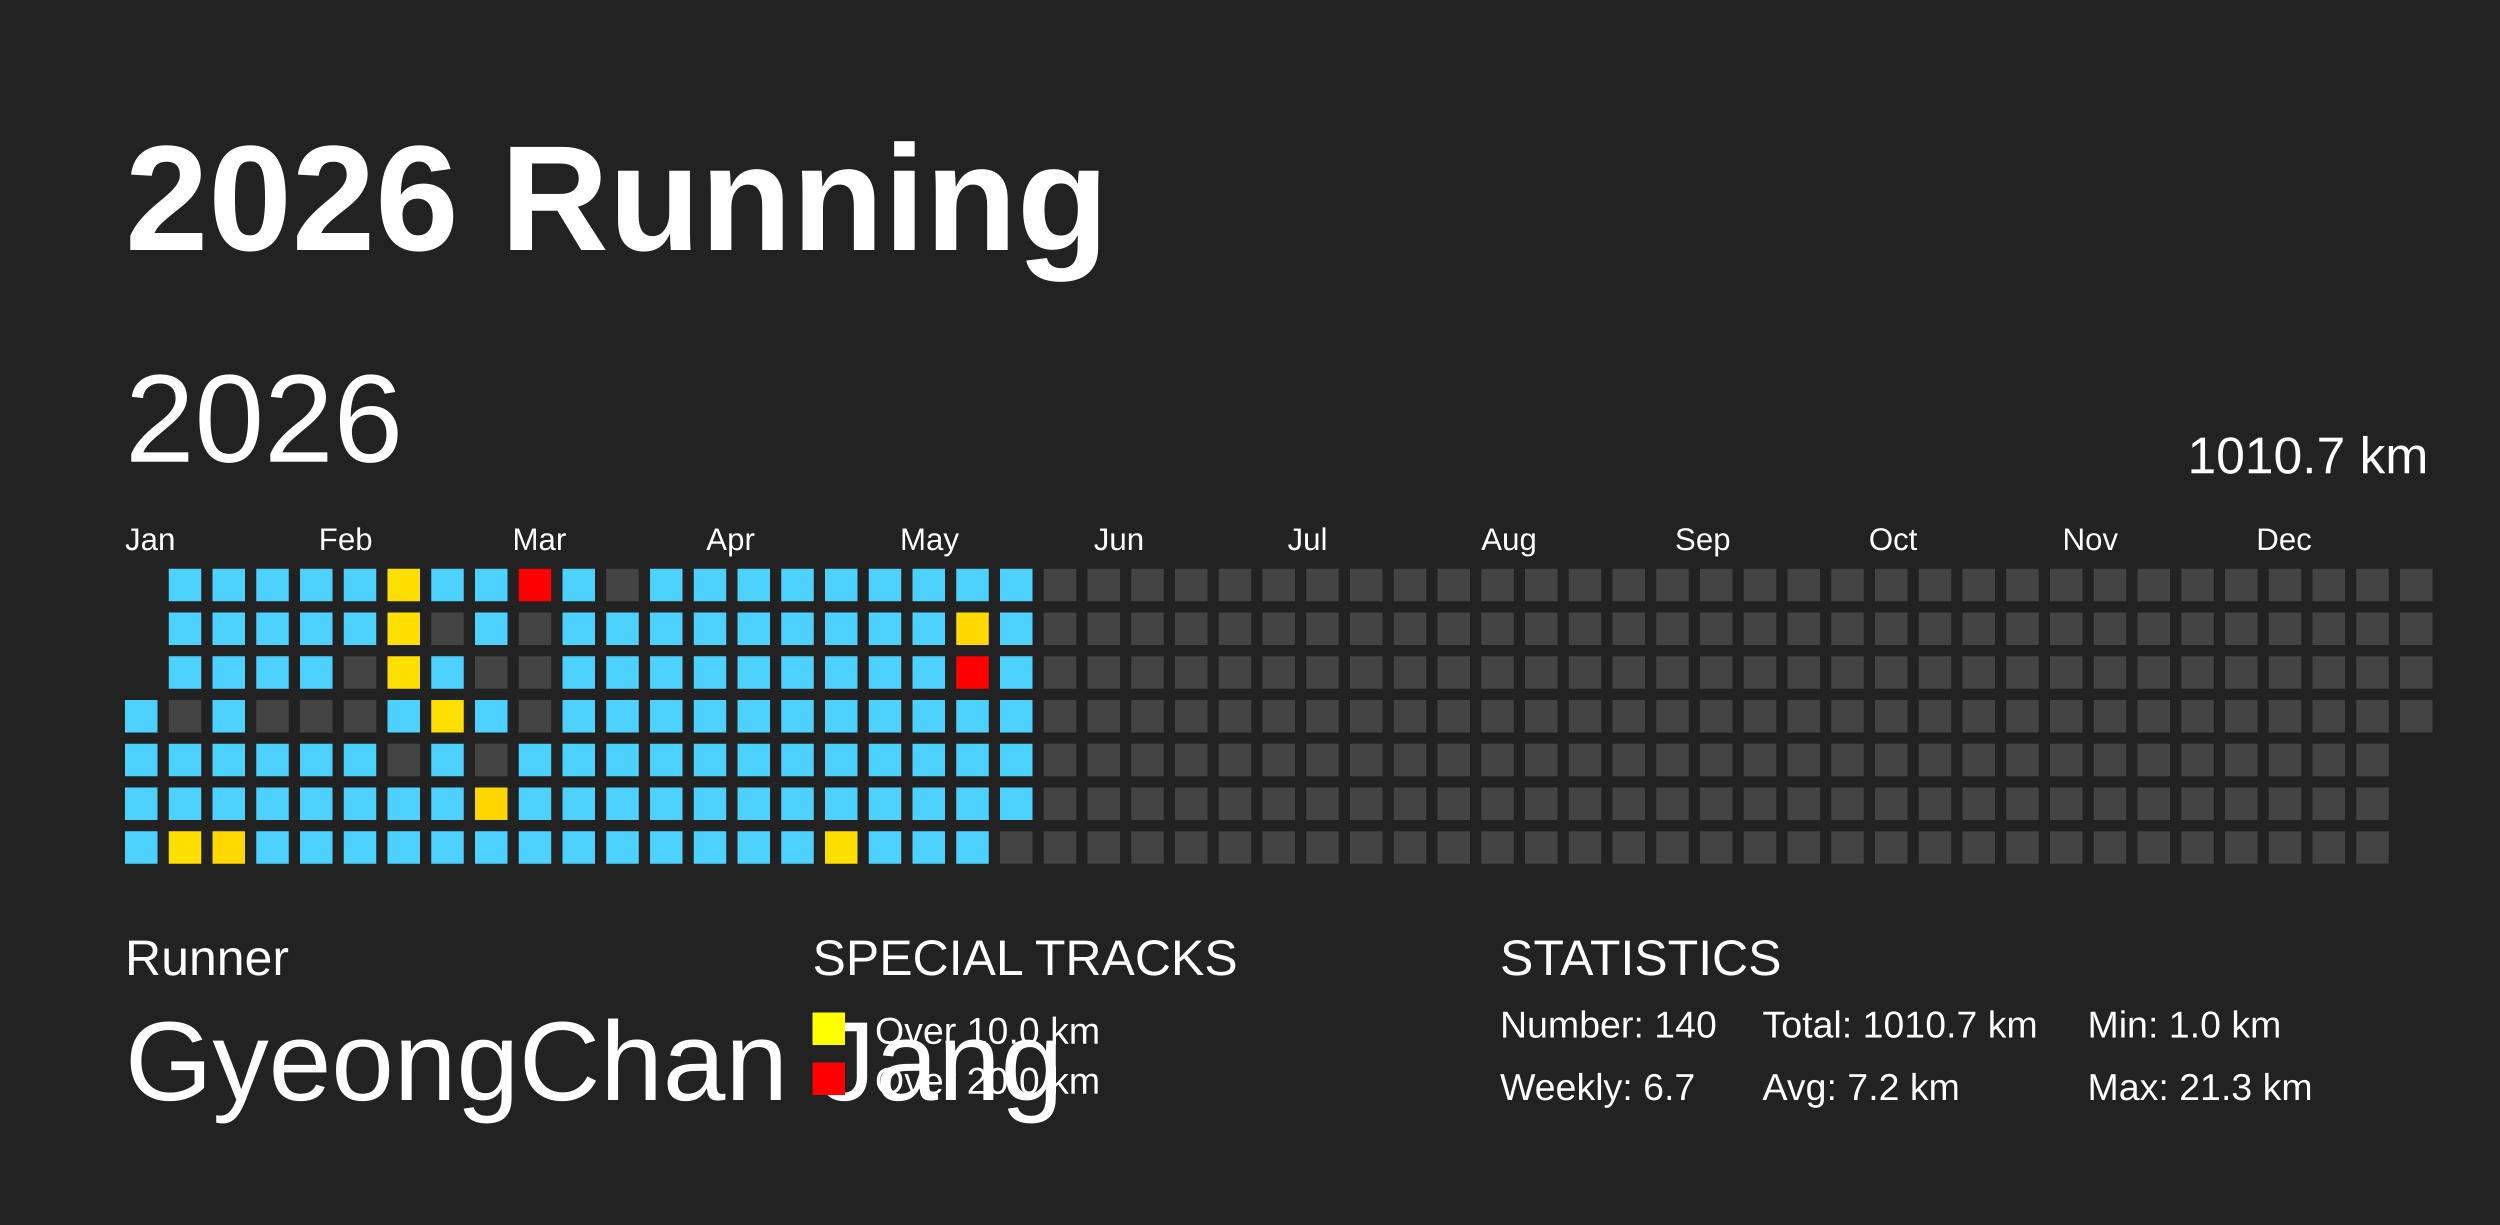
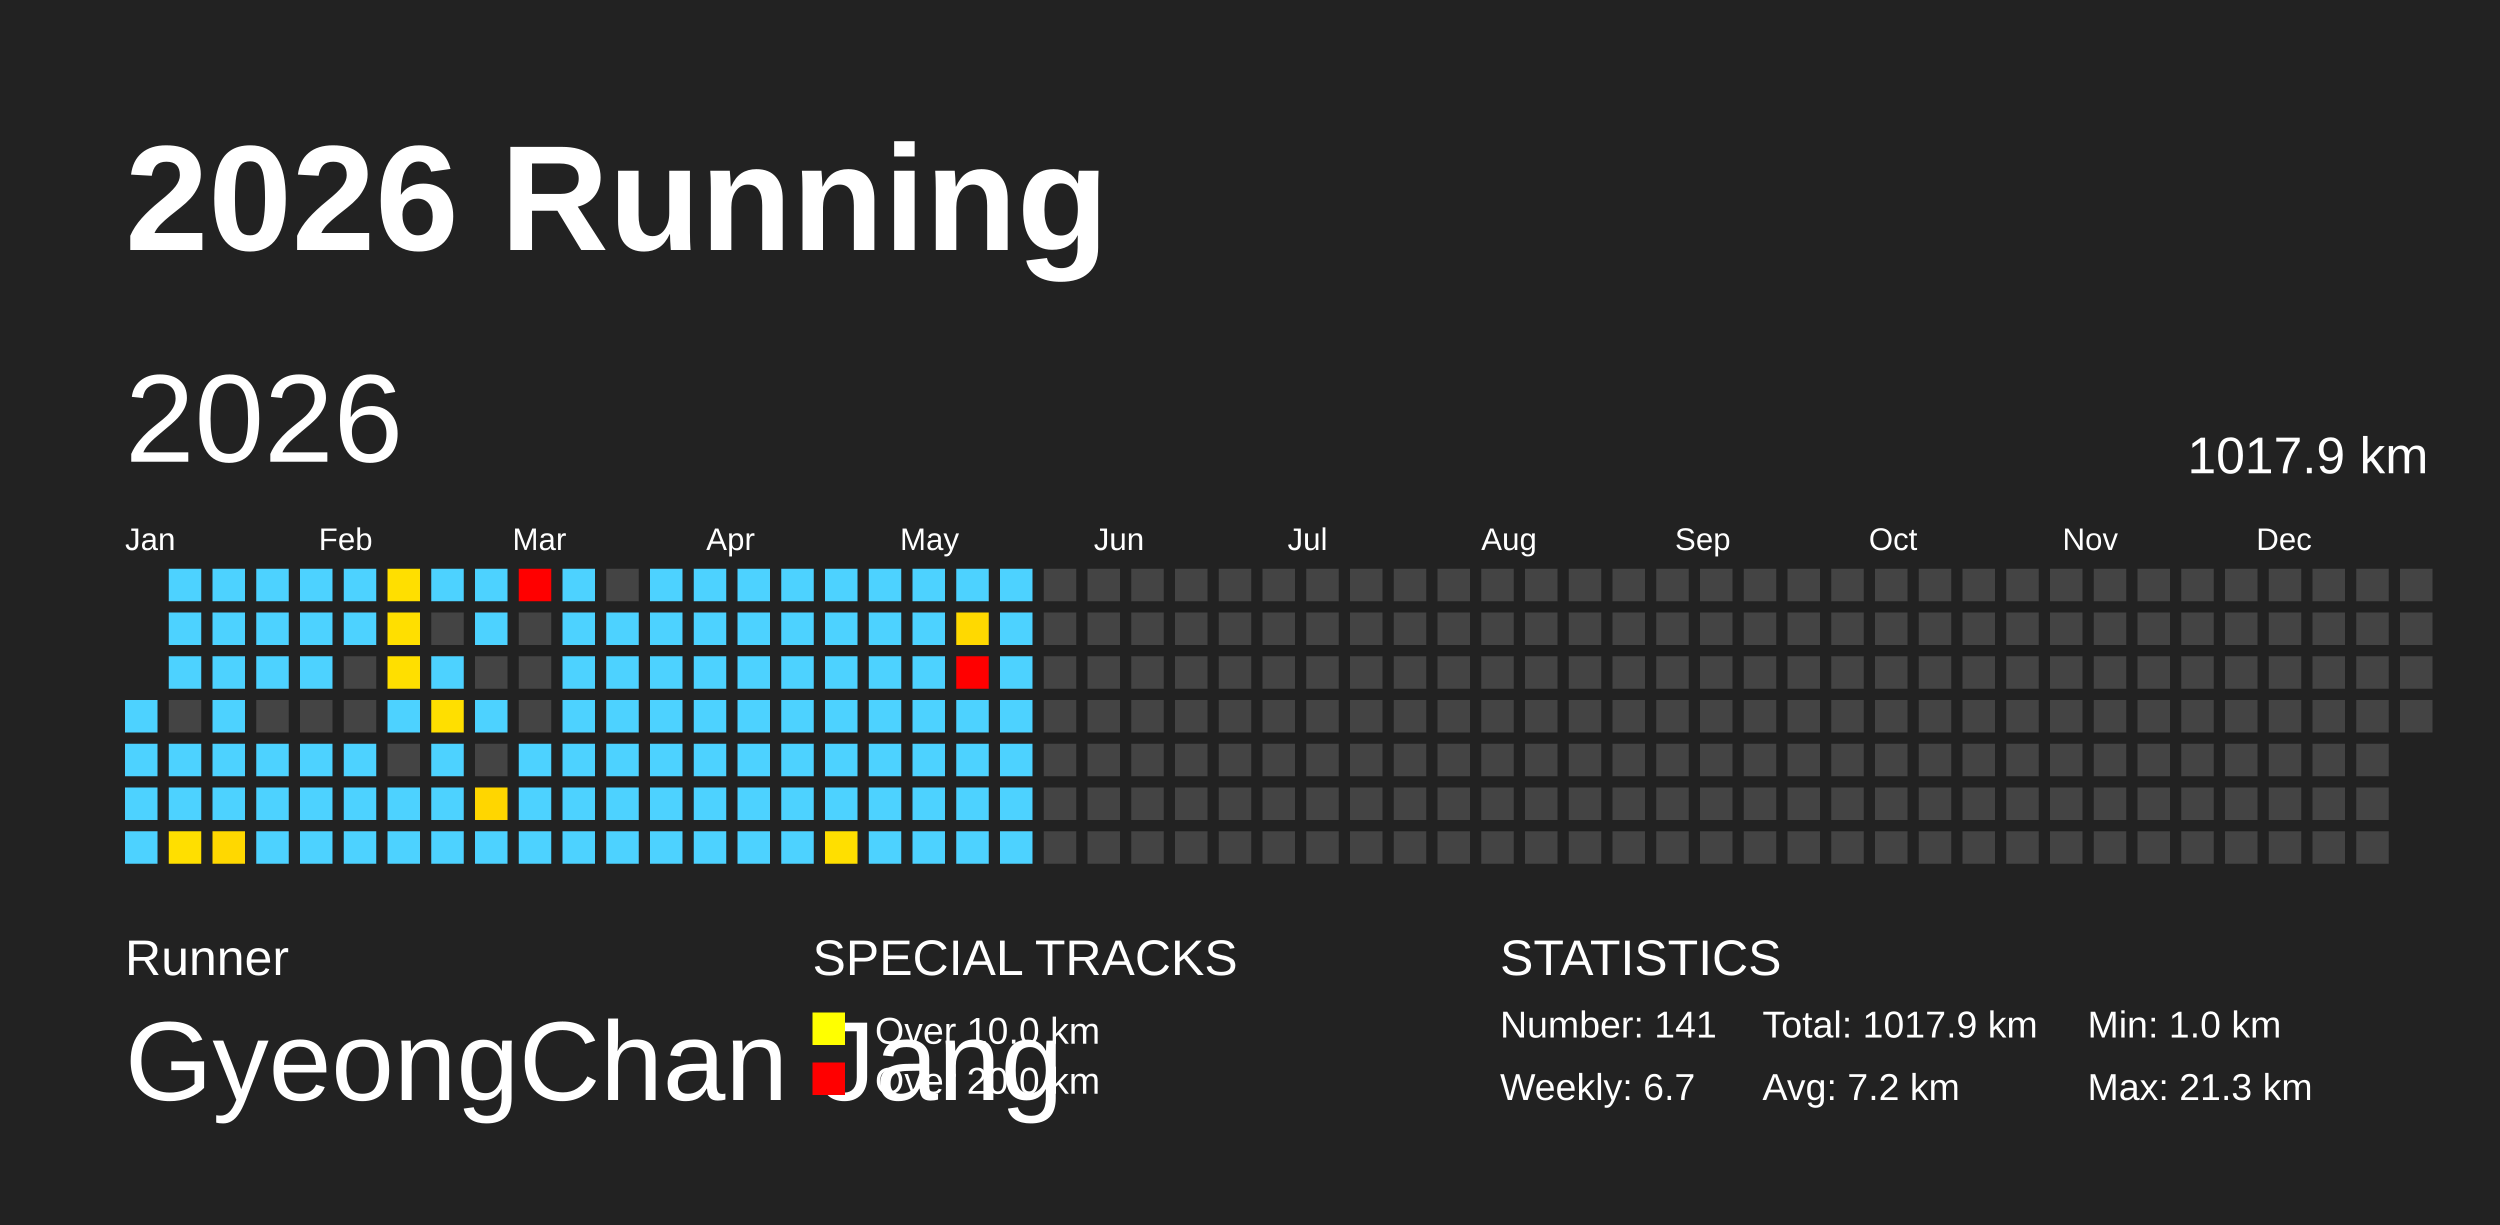
<svg xmlns="http://www.w3.org/2000/svg" baseProfile="full" height="98mm" version="1.1" viewBox="0,0,200,98" width="200mm">
  <defs />
  <rect fill="#222222" height="98" width="200" x="0" y="0" />
  <text fill="#FFFFFF" style="font-size:12px; font-family:Arial; font-weight:bold;" x="10" y="20">2026 Running</text>
  <text fill="#FFFFFF" style="font-size:4px; font-family:Arial" x="10" y="78">Runner</text>
  <text fill="#FFFFFF" style="font-size:9px; font-family:Arial" x="10" y="88">GyeongChan Jang</text>
  <text fill="#FFFFFF" style="font-size:4px; font-family:Arial" x="65" y="78">SPECIAL TRACKS</text>
  <rect fill="yellow" height="2.6" width="2.6" x="65" y="81" />
  <text fill="#FFFFFF" style="font-size:3px; font-family:Arial" x="70" y="83.5">Over 10.0 km</text>
  <rect fill="red" height="2.6" width="2.6" x="65" y="85" />
  <text fill="#FFFFFF" style="font-size:3px; font-family:Arial" x="70" y="87.5">Over 20.0 km</text>
  <text fill="#FFFFFF" style="font-size:4px; font-family:Arial" x="120" y="78">STATISTICS</text>
-   <text fill="#FFFFFF" style="font-size:3px; font-family:Arial" x="120" y="83">Number: 140</text>
+   <text fill="#FFFFFF" style="font-size:3px; font-family:Arial" x="120" y="83">Number: 141</text>
  <text fill="#FFFFFF" style="font-size:3px; font-family:Arial" x="120" y="88">Weekly: 6.7</text>
-   <text fill="#FFFFFF" style="font-size:3px; font-family:Arial" x="141" y="83">Total: 1010.7 km</text>
+   <text fill="#FFFFFF" style="font-size:3px; font-family:Arial" x="141" y="83">Total: 1017.9 km</text>
  <text fill="#FFFFFF" style="font-size:3px; font-family:Arial" x="141" y="88">Avg: 7.2 km</text>
  <text fill="#FFFFFF" style="font-size:3px; font-family:Arial" x="167" y="83">Min: 1.0 km</text>
  <text fill="#FFFFFF" style="font-size:3px; font-family:Arial" x="167" y="88">Max: 21.3 km</text>
  <text dominant-baseline="hanging" fill="#FFFFFF" style="font-size:10.0px; font-family:Arial;" x="10" y="30">2026</text>
-   <text dominant-baseline="hanging" fill="#FFFFFF" style="font-size:4.125px; font-family:Arial;" x="175" y="35">1010.7 km</text>
+   <text dominant-baseline="hanging" fill="#FFFFFF" style="font-size:4.125px; font-family:Arial;" x="175" y="35">1017.9 km</text>
  <text fill="#FFFFFF" style="font-size:2.5px; font-family:Arial" x="10.0" y="44">Jan</text>
  <text fill="#FFFFFF" style="font-size:2.5px; font-family:Arial" x="25.5" y="44">Feb</text>
  <text fill="#FFFFFF" style="font-size:2.5px; font-family:Arial" x="41.0" y="44">Mar</text>
  <text fill="#FFFFFF" style="font-size:2.5px; font-family:Arial" x="56.5" y="44">Apr</text>
  <text fill="#FFFFFF" style="font-size:2.5px; font-family:Arial" x="72.0" y="44">May</text>
  <text fill="#FFFFFF" style="font-size:2.5px; font-family:Arial" x="87.5" y="44">Jun</text>
  <text fill="#FFFFFF" style="font-size:2.5px; font-family:Arial" x="103.0" y="44">Jul</text>
  <text fill="#FFFFFF" style="font-size:2.5px; font-family:Arial" x="118.5" y="44">Aug</text>
  <text fill="#FFFFFF" style="font-size:2.5px; font-family:Arial" x="134.0" y="44">Sep</text>
  <text fill="#FFFFFF" style="font-size:2.5px; font-family:Arial" x="149.5" y="44">Oct</text>
  <text fill="#FFFFFF" style="font-size:2.5px; font-family:Arial" x="165.0" y="44">Nov</text>
  <text fill="#FFFFFF" style="font-size:2.5px; font-family:Arial" x="180.5" y="44">Dec</text>
  <rect fill="#4dd2ff" height="2.6" width="2.6" x="10.0" y="56.0" />
  <rect fill="#4dd2ff" height="2.6" width="2.6" x="10.0" y="59.5" />
  <rect fill="#4dd2ff" height="2.6" width="2.6" x="10.0" y="63.0" />
  <rect fill="#4dd2ff" height="2.6" width="2.6" x="10.0" y="66.5" />
  <rect fill="#4dd2ff" height="2.6" width="2.6" x="13.5" y="45.5" />
  <rect fill="#4dd2ff" height="2.6" width="2.6" x="13.5" y="49.0" />
  <rect fill="#4dd2ff" height="2.6" width="2.6" x="13.5" y="52.5" />
  <rect fill="#444444" height="2.6" width="2.6" x="13.5" y="56.0" />
  <rect fill="#4dd2ff" height="2.6" width="2.6" x="13.5" y="59.5" />
  <rect fill="#4dd2ff" height="2.6" width="2.6" x="13.5" y="63.0" />
  <rect fill="#ffdf00" height="2.6" width="2.6" x="13.5" y="66.5" />
  <rect fill="#4dd2ff" height="2.6" width="2.6" x="17.0" y="45.5" />
  <rect fill="#4dd2ff" height="2.6" width="2.6" x="17.0" y="49.0" />
  <rect fill="#4dd2ff" height="2.6" width="2.6" x="17.0" y="52.5" />
  <rect fill="#4dd2ff" height="2.6" width="2.6" x="17.0" y="56.0" />
  <rect fill="#4dd2ff" height="2.6" width="2.6" x="17.0" y="59.5" />
  <rect fill="#4dd2ff" height="2.6" width="2.6" x="17.0" y="63.0" />
  <rect fill="#ffd800" height="2.6" width="2.6" x="17.0" y="66.5" />
  <rect fill="#4dd2ff" height="2.6" width="2.6" x="20.5" y="45.5" />
  <rect fill="#4dd2ff" height="2.6" width="2.6" x="20.5" y="49.0" />
  <rect fill="#4dd2ff" height="2.6" width="2.6" x="20.5" y="52.5" />
  <rect fill="#444444" height="2.6" width="2.6" x="20.5" y="56.0" />
  <rect fill="#4dd2ff" height="2.6" width="2.6" x="20.5" y="59.5" />
  <rect fill="#4dd2ff" height="2.6" width="2.6" x="20.5" y="63.0" />
  <rect fill="#4dd2ff" height="2.6" width="2.6" x="20.5" y="66.5" />
  <rect fill="#4dd2ff" height="2.6" width="2.6" x="24.0" y="45.5" />
  <rect fill="#4dd2ff" height="2.6" width="2.6" x="24.0" y="49.0" />
  <rect fill="#4dd2ff" height="2.6" width="2.6" x="24.0" y="52.5" />
  <rect fill="#444444" height="2.6" width="2.6" x="24.0" y="56.0" />
  <rect fill="#4dd2ff" height="2.6" width="2.6" x="24.0" y="59.5" />
  <rect fill="#4dd2ff" height="2.6" width="2.6" x="24.0" y="63.0" />
  <rect fill="#4dd2ff" height="2.6" width="2.6" x="24.0" y="66.5" />
  <rect fill="#4dd2ff" height="2.6" width="2.6" x="27.5" y="45.5" />
  <rect fill="#4dd2ff" height="2.6" width="2.6" x="27.5" y="49.0" />
  <rect fill="#444444" height="2.6" width="2.6" x="27.5" y="52.5" />
  <rect fill="#444444" height="2.6" width="2.6" x="27.5" y="56.0" />
  <rect fill="#4dd2ff" height="2.6" width="2.6" x="27.5" y="59.5" />
  <rect fill="#4dd2ff" height="2.6" width="2.6" x="27.5" y="63.0" />
  <rect fill="#4dd2ff" height="2.6" width="2.6" x="27.5" y="66.5" />
  <rect fill="#ffdf00" height="2.6" width="2.6" x="31.0" y="45.5" />
  <rect fill="#ffdf00" height="2.6" width="2.6" x="31.0" y="49.0" />
  <rect fill="#ffdf00" height="2.6" width="2.6" x="31.0" y="52.5" />
  <rect fill="#4dd2ff" height="2.6" width="2.6" x="31.0" y="56.0" />
  <rect fill="#444444" height="2.6" width="2.6" x="31.0" y="59.5" />
  <rect fill="#4dd2ff" height="2.6" width="2.6" x="31.0" y="63.0" />
  <rect fill="#4dd2ff" height="2.6" width="2.6" x="31.0" y="66.5" />
  <rect fill="#4dd2ff" height="2.6" width="2.6" x="34.5" y="45.5" />
  <rect fill="#444444" height="2.6" width="2.6" x="34.5" y="49.0" />
  <rect fill="#4dd2ff" height="2.6" width="2.6" x="34.5" y="52.5" />
  <rect fill="#ffdf00" height="2.6" width="2.6" x="34.5" y="56.0" />
  <rect fill="#4dd2ff" height="2.6" width="2.6" x="34.5" y="59.5" />
  <rect fill="#4dd2ff" height="2.6" width="2.6" x="34.5" y="63.0" />
  <rect fill="#4dd2ff" height="2.6" width="2.6" x="34.5" y="66.5" />
  <rect fill="#4dd2ff" height="2.6" width="2.6" x="38.0" y="45.5" />
  <rect fill="#4dd2ff" height="2.6" width="2.6" x="38.0" y="49.0" />
  <rect fill="#444444" height="2.6" width="2.6" x="38.0" y="52.5" />
  <rect fill="#4dd2ff" height="2.6" width="2.6" x="38.0" y="56.0" />
  <rect fill="#444444" height="2.6" width="2.6" x="38.0" y="59.5" />
  <rect fill="#ffd600" height="2.6" width="2.6" x="38.0" y="63.0" />
  <rect fill="#4dd2ff" height="2.6" width="2.6" x="38.0" y="66.5" />
  <rect fill="red" height="2.6" width="2.6" x="41.5" y="45.5" />
  <rect fill="#444444" height="2.6" width="2.6" x="41.5" y="49.0" />
  <rect fill="#444444" height="2.6" width="2.6" x="41.5" y="52.5" />
  <rect fill="#444444" height="2.6" width="2.6" x="41.5" y="56.0" />
  <rect fill="#4dd2ff" height="2.6" width="2.6" x="41.5" y="59.5" />
  <rect fill="#4dd2ff" height="2.6" width="2.6" x="41.5" y="63.0" />
  <rect fill="#4dd2ff" height="2.6" width="2.6" x="41.5" y="66.5" />
  <rect fill="#4dd2ff" height="2.6" width="2.6" x="45.0" y="45.5" />
  <rect fill="#4dd2ff" height="2.6" width="2.6" x="45.0" y="49.0" />
  <rect fill="#4dd2ff" height="2.6" width="2.6" x="45.0" y="52.5" />
  <rect fill="#4dd2ff" height="2.6" width="2.6" x="45.0" y="56.0" />
  <rect fill="#4dd2ff" height="2.6" width="2.6" x="45.0" y="59.5" />
  <rect fill="#4dd2ff" height="2.6" width="2.6" x="45.0" y="63.0" />
  <rect fill="#4dd2ff" height="2.6" width="2.6" x="45.0" y="66.5" />
  <rect fill="#444444" height="2.6" width="2.6" x="48.5" y="45.5" />
  <rect fill="#4dd2ff" height="2.6" width="2.6" x="48.5" y="49.0" />
  <rect fill="#4dd2ff" height="2.6" width="2.6" x="48.5" y="52.5" />
  <rect fill="#4dd2ff" height="2.6" width="2.6" x="48.5" y="56.0" />
  <rect fill="#4dd2ff" height="2.6" width="2.6" x="48.5" y="59.5" />
  <rect fill="#4dd2ff" height="2.6" width="2.6" x="48.5" y="63.0" />
  <rect fill="#4dd2ff" height="2.6" width="2.6" x="48.5" y="66.5" />
  <rect fill="#4dd2ff" height="2.6" width="2.6" x="52.0" y="45.5" />
  <rect fill="#4dd2ff" height="2.6" width="2.6" x="52.0" y="49.0" />
  <rect fill="#4dd2ff" height="2.6" width="2.6" x="52.0" y="52.5" />
  <rect fill="#4dd2ff" height="2.6" width="2.6" x="52.0" y="56.0" />
  <rect fill="#4dd2ff" height="2.6" width="2.6" x="52.0" y="59.5" />
  <rect fill="#4dd2ff" height="2.6" width="2.6" x="52.0" y="63.0" />
  <rect fill="#4dd2ff" height="2.6" width="2.6" x="52.0" y="66.5" />
  <rect fill="#4dd2ff" height="2.6" width="2.6" x="55.5" y="45.5" />
  <rect fill="#4dd2ff" height="2.6" width="2.6" x="55.5" y="49.0" />
  <rect fill="#4dd2ff" height="2.6" width="2.6" x="55.5" y="52.5" />
  <rect fill="#4dd2ff" height="2.6" width="2.6" x="55.5" y="56.0" />
  <rect fill="#4dd2ff" height="2.6" width="2.6" x="55.5" y="59.5" />
  <rect fill="#4dd2ff" height="2.6" width="2.6" x="55.5" y="63.0" />
  <rect fill="#4dd2ff" height="2.6" width="2.6" x="55.5" y="66.5" />
  <rect fill="#4dd2ff" height="2.6" width="2.6" x="59.0" y="45.5" />
  <rect fill="#4dd2ff" height="2.6" width="2.6" x="59.0" y="49.0" />
  <rect fill="#4dd2ff" height="2.6" width="2.6" x="59.0" y="52.5" />
  <rect fill="#4dd2ff" height="2.6" width="2.6" x="59.0" y="56.0" />
  <rect fill="#4dd2ff" height="2.6" width="2.6" x="59.0" y="59.5" />
  <rect fill="#4dd2ff" height="2.6" width="2.6" x="59.0" y="63.0" />
  <rect fill="#4dd2ff" height="2.6" width="2.6" x="59.0" y="66.5" />
  <rect fill="#4dd2ff" height="2.6" width="2.6" x="62.5" y="45.5" />
  <rect fill="#4dd2ff" height="2.6" width="2.6" x="62.5" y="49.0" />
  <rect fill="#4dd2ff" height="2.6" width="2.6" x="62.5" y="52.5" />
  <rect fill="#4dd2ff" height="2.6" width="2.6" x="62.5" y="56.0" />
  <rect fill="#4dd2ff" height="2.6" width="2.6" x="62.5" y="59.5" />
  <rect fill="#4dd2ff" height="2.6" width="2.6" x="62.5" y="63.0" />
  <rect fill="#4dd2ff" height="2.6" width="2.6" x="62.5" y="66.5" />
  <rect fill="#4dd2ff" height="2.6" width="2.6" x="66.0" y="45.5" />
  <rect fill="#4dd2ff" height="2.6" width="2.6" x="66.0" y="49.0" />
  <rect fill="#4dd2ff" height="2.6" width="2.6" x="66.0" y="52.5" />
  <rect fill="#4dd2ff" height="2.6" width="2.6" x="66.0" y="56.0" />
  <rect fill="#4dd2ff" height="2.6" width="2.6" x="66.0" y="59.5" />
  <rect fill="#4dd2ff" height="2.6" width="2.6" x="66.0" y="63.0" />
  <rect fill="#ffdf00" height="2.6" width="2.6" x="66.0" y="66.5" />
  <rect fill="#4dd2ff" height="2.6" width="2.6" x="69.5" y="45.5" />
  <rect fill="#4dd2ff" height="2.6" width="2.6" x="69.5" y="49.0" />
  <rect fill="#4dd2ff" height="2.6" width="2.6" x="69.5" y="52.5" />
  <rect fill="#4dd2ff" height="2.6" width="2.6" x="69.5" y="56.0" />
  <rect fill="#4dd2ff" height="2.6" width="2.6" x="69.5" y="59.5" />
  <rect fill="#4dd2ff" height="2.6" width="2.6" x="69.5" y="63.0" />
  <rect fill="#4dd2ff" height="2.6" width="2.6" x="69.5" y="66.5" />
  <rect fill="#4dd2ff" height="2.6" width="2.6" x="73.0" y="45.5" />
  <rect fill="#4dd2ff" height="2.6" width="2.6" x="73.0" y="49.0" />
  <rect fill="#4dd2ff" height="2.6" width="2.6" x="73.0" y="52.5" />
  <rect fill="#4dd2ff" height="2.6" width="2.6" x="73.0" y="56.0" />
  <rect fill="#4dd2ff" height="2.6" width="2.6" x="73.0" y="59.5" />
  <rect fill="#4dd2ff" height="2.6" width="2.6" x="73.0" y="63.0" />
  <rect fill="#4dd2ff" height="2.6" width="2.6" x="73.0" y="66.5" />
  <rect fill="#4dd2ff" height="2.6" width="2.6" x="76.5" y="45.5" />
  <rect fill="#ffd900" height="2.6" width="2.6" x="76.5" y="49.0" />
  <rect fill="red" height="2.6" width="2.6" x="76.5" y="52.5" />
  <rect fill="#4dd2ff" height="2.6" width="2.6" x="76.5" y="56.0" />
  <rect fill="#4dd2ff" height="2.6" width="2.6" x="76.5" y="59.5" />
  <rect fill="#4dd2ff" height="2.6" width="2.6" x="76.5" y="63.0" />
  <rect fill="#4dd2ff" height="2.6" width="2.6" x="76.5" y="66.5" />
  <rect fill="#4dd2ff" height="2.6" width="2.6" x="80.0" y="45.5" />
  <rect fill="#4dd2ff" height="2.6" width="2.6" x="80.0" y="49.0" />
  <rect fill="#4dd2ff" height="2.6" width="2.6" x="80.0" y="52.5" />
  <rect fill="#4dd2ff" height="2.6" width="2.6" x="80.0" y="56.0" />
  <rect fill="#4dd2ff" height="2.6" width="2.6" x="80.0" y="59.5" />
  <rect fill="#4dd2ff" height="2.6" width="2.6" x="80.0" y="63.0" />
-   <rect fill="#444444" height="2.6" width="2.6" x="80.0" y="66.5" />
+   <rect fill="#4dd2ff" height="2.6" width="2.6" x="80.0" y="66.5" />
  <rect fill="#444444" height="2.6" width="2.6" x="83.5" y="45.5" />
  <rect fill="#444444" height="2.6" width="2.6" x="83.5" y="49.0" />
  <rect fill="#444444" height="2.6" width="2.6" x="83.5" y="52.5" />
  <rect fill="#444444" height="2.6" width="2.6" x="83.5" y="56.0" />
  <rect fill="#444444" height="2.6" width="2.6" x="83.5" y="59.5" />
  <rect fill="#444444" height="2.6" width="2.6" x="83.5" y="63.0" />
  <rect fill="#444444" height="2.6" width="2.6" x="83.5" y="66.5" />
  <rect fill="#444444" height="2.6" width="2.6" x="87.0" y="45.5" />
  <rect fill="#444444" height="2.6" width="2.6" x="87.0" y="49.0" />
  <rect fill="#444444" height="2.6" width="2.6" x="87.0" y="52.5" />
  <rect fill="#444444" height="2.6" width="2.6" x="87.0" y="56.0" />
  <rect fill="#444444" height="2.6" width="2.6" x="87.0" y="59.5" />
  <rect fill="#444444" height="2.6" width="2.6" x="87.0" y="63.0" />
  <rect fill="#444444" height="2.6" width="2.6" x="87.0" y="66.5" />
  <rect fill="#444444" height="2.6" width="2.6" x="90.5" y="45.5" />
  <rect fill="#444444" height="2.6" width="2.6" x="90.5" y="49.0" />
  <rect fill="#444444" height="2.6" width="2.6" x="90.5" y="52.5" />
  <rect fill="#444444" height="2.6" width="2.6" x="90.5" y="56.0" />
  <rect fill="#444444" height="2.6" width="2.6" x="90.5" y="59.5" />
  <rect fill="#444444" height="2.6" width="2.6" x="90.5" y="63.0" />
  <rect fill="#444444" height="2.6" width="2.6" x="90.5" y="66.5" />
  <rect fill="#444444" height="2.6" width="2.6" x="94.0" y="45.5" />
  <rect fill="#444444" height="2.6" width="2.6" x="94.0" y="49.0" />
  <rect fill="#444444" height="2.6" width="2.6" x="94.0" y="52.5" />
  <rect fill="#444444" height="2.6" width="2.6" x="94.0" y="56.0" />
  <rect fill="#444444" height="2.6" width="2.6" x="94.0" y="59.5" />
  <rect fill="#444444" height="2.6" width="2.6" x="94.0" y="63.0" />
  <rect fill="#444444" height="2.6" width="2.6" x="94.0" y="66.5" />
  <rect fill="#444444" height="2.6" width="2.6" x="97.5" y="45.5" />
  <rect fill="#444444" height="2.6" width="2.6" x="97.5" y="49.0" />
  <rect fill="#444444" height="2.6" width="2.6" x="97.5" y="52.5" />
  <rect fill="#444444" height="2.6" width="2.6" x="97.5" y="56.0" />
  <rect fill="#444444" height="2.6" width="2.6" x="97.5" y="59.5" />
  <rect fill="#444444" height="2.6" width="2.6" x="97.5" y="63.0" />
  <rect fill="#444444" height="2.6" width="2.6" x="97.5" y="66.5" />
  <rect fill="#444444" height="2.6" width="2.6" x="101.0" y="45.5" />
  <rect fill="#444444" height="2.6" width="2.6" x="101.0" y="49.0" />
  <rect fill="#444444" height="2.6" width="2.6" x="101.0" y="52.5" />
  <rect fill="#444444" height="2.6" width="2.6" x="101.0" y="56.0" />
  <rect fill="#444444" height="2.6" width="2.6" x="101.0" y="59.5" />
  <rect fill="#444444" height="2.6" width="2.6" x="101.0" y="63.0" />
  <rect fill="#444444" height="2.6" width="2.6" x="101.0" y="66.5" />
  <rect fill="#444444" height="2.6" width="2.6" x="104.5" y="45.5" />
  <rect fill="#444444" height="2.6" width="2.6" x="104.5" y="49.0" />
  <rect fill="#444444" height="2.6" width="2.6" x="104.5" y="52.5" />
  <rect fill="#444444" height="2.6" width="2.6" x="104.5" y="56.0" />
  <rect fill="#444444" height="2.6" width="2.6" x="104.5" y="59.5" />
  <rect fill="#444444" height="2.6" width="2.6" x="104.5" y="63.0" />
  <rect fill="#444444" height="2.6" width="2.6" x="104.5" y="66.5" />
  <rect fill="#444444" height="2.6" width="2.6" x="108.0" y="45.5" />
  <rect fill="#444444" height="2.6" width="2.6" x="108.0" y="49.0" />
  <rect fill="#444444" height="2.6" width="2.6" x="108.0" y="52.5" />
  <rect fill="#444444" height="2.6" width="2.6" x="108.0" y="56.0" />
  <rect fill="#444444" height="2.6" width="2.6" x="108.0" y="59.5" />
  <rect fill="#444444" height="2.6" width="2.6" x="108.0" y="63.0" />
  <rect fill="#444444" height="2.6" width="2.6" x="108.0" y="66.5" />
  <rect fill="#444444" height="2.6" width="2.6" x="111.5" y="45.5" />
  <rect fill="#444444" height="2.6" width="2.6" x="111.5" y="49.0" />
  <rect fill="#444444" height="2.6" width="2.6" x="111.5" y="52.5" />
  <rect fill="#444444" height="2.6" width="2.6" x="111.5" y="56.0" />
  <rect fill="#444444" height="2.6" width="2.6" x="111.5" y="59.5" />
  <rect fill="#444444" height="2.6" width="2.6" x="111.5" y="63.0" />
  <rect fill="#444444" height="2.6" width="2.6" x="111.5" y="66.5" />
  <rect fill="#444444" height="2.6" width="2.6" x="115.0" y="45.5" />
  <rect fill="#444444" height="2.6" width="2.6" x="115.0" y="49.0" />
  <rect fill="#444444" height="2.6" width="2.6" x="115.0" y="52.5" />
  <rect fill="#444444" height="2.6" width="2.6" x="115.0" y="56.0" />
  <rect fill="#444444" height="2.6" width="2.6" x="115.0" y="59.5" />
  <rect fill="#444444" height="2.6" width="2.6" x="115.0" y="63.0" />
  <rect fill="#444444" height="2.6" width="2.6" x="115.0" y="66.5" />
  <rect fill="#444444" height="2.6" width="2.6" x="118.5" y="45.5" />
  <rect fill="#444444" height="2.6" width="2.6" x="118.5" y="49.0" />
  <rect fill="#444444" height="2.6" width="2.6" x="118.5" y="52.5" />
  <rect fill="#444444" height="2.6" width="2.6" x="118.5" y="56.0" />
  <rect fill="#444444" height="2.6" width="2.6" x="118.5" y="59.5" />
  <rect fill="#444444" height="2.6" width="2.6" x="118.5" y="63.0" />
  <rect fill="#444444" height="2.6" width="2.6" x="118.5" y="66.5" />
  <rect fill="#444444" height="2.6" width="2.6" x="122.0" y="45.5" />
  <rect fill="#444444" height="2.6" width="2.6" x="122.0" y="49.0" />
  <rect fill="#444444" height="2.6" width="2.6" x="122.0" y="52.5" />
  <rect fill="#444444" height="2.6" width="2.6" x="122.0" y="56.0" />
  <rect fill="#444444" height="2.6" width="2.6" x="122.0" y="59.5" />
  <rect fill="#444444" height="2.6" width="2.6" x="122.0" y="63.0" />
  <rect fill="#444444" height="2.6" width="2.6" x="122.0" y="66.5" />
  <rect fill="#444444" height="2.6" width="2.6" x="125.5" y="45.5" />
  <rect fill="#444444" height="2.6" width="2.6" x="125.5" y="49.0" />
  <rect fill="#444444" height="2.6" width="2.6" x="125.5" y="52.5" />
  <rect fill="#444444" height="2.6" width="2.6" x="125.5" y="56.0" />
  <rect fill="#444444" height="2.6" width="2.6" x="125.5" y="59.5" />
  <rect fill="#444444" height="2.6" width="2.6" x="125.5" y="63.0" />
  <rect fill="#444444" height="2.6" width="2.6" x="125.5" y="66.5" />
  <rect fill="#444444" height="2.6" width="2.6" x="129.0" y="45.5" />
  <rect fill="#444444" height="2.6" width="2.6" x="129.0" y="49.0" />
  <rect fill="#444444" height="2.6" width="2.6" x="129.0" y="52.5" />
  <rect fill="#444444" height="2.6" width="2.6" x="129.0" y="56.0" />
  <rect fill="#444444" height="2.6" width="2.6" x="129.0" y="59.5" />
  <rect fill="#444444" height="2.6" width="2.6" x="129.0" y="63.0" />
  <rect fill="#444444" height="2.6" width="2.6" x="129.0" y="66.5" />
  <rect fill="#444444" height="2.6" width="2.6" x="132.5" y="45.5" />
  <rect fill="#444444" height="2.6" width="2.6" x="132.5" y="49.0" />
  <rect fill="#444444" height="2.6" width="2.6" x="132.5" y="52.5" />
  <rect fill="#444444" height="2.6" width="2.6" x="132.5" y="56.0" />
  <rect fill="#444444" height="2.6" width="2.6" x="132.5" y="59.5" />
  <rect fill="#444444" height="2.6" width="2.6" x="132.5" y="63.0" />
  <rect fill="#444444" height="2.6" width="2.6" x="132.5" y="66.5" />
  <rect fill="#444444" height="2.6" width="2.6" x="136.0" y="45.5" />
  <rect fill="#444444" height="2.6" width="2.6" x="136.0" y="49.0" />
  <rect fill="#444444" height="2.6" width="2.6" x="136.0" y="52.5" />
  <rect fill="#444444" height="2.6" width="2.6" x="136.0" y="56.0" />
  <rect fill="#444444" height="2.6" width="2.6" x="136.0" y="59.5" />
  <rect fill="#444444" height="2.6" width="2.6" x="136.0" y="63.0" />
  <rect fill="#444444" height="2.6" width="2.6" x="136.0" y="66.5" />
  <rect fill="#444444" height="2.6" width="2.6" x="139.5" y="45.5" />
  <rect fill="#444444" height="2.6" width="2.6" x="139.5" y="49.0" />
  <rect fill="#444444" height="2.6" width="2.6" x="139.5" y="52.5" />
  <rect fill="#444444" height="2.6" width="2.6" x="139.5" y="56.0" />
  <rect fill="#444444" height="2.6" width="2.6" x="139.5" y="59.5" />
  <rect fill="#444444" height="2.6" width="2.6" x="139.5" y="63.0" />
  <rect fill="#444444" height="2.6" width="2.6" x="139.5" y="66.5" />
  <rect fill="#444444" height="2.6" width="2.6" x="143.0" y="45.5" />
  <rect fill="#444444" height="2.6" width="2.6" x="143.0" y="49.0" />
  <rect fill="#444444" height="2.6" width="2.6" x="143.0" y="52.5" />
  <rect fill="#444444" height="2.6" width="2.6" x="143.0" y="56.0" />
  <rect fill="#444444" height="2.6" width="2.6" x="143.0" y="59.5" />
  <rect fill="#444444" height="2.6" width="2.6" x="143.0" y="63.0" />
  <rect fill="#444444" height="2.6" width="2.6" x="143.0" y="66.5" />
  <rect fill="#444444" height="2.6" width="2.6" x="146.5" y="45.5" />
  <rect fill="#444444" height="2.6" width="2.6" x="146.5" y="49.0" />
  <rect fill="#444444" height="2.6" width="2.6" x="146.5" y="52.5" />
  <rect fill="#444444" height="2.6" width="2.6" x="146.5" y="56.0" />
  <rect fill="#444444" height="2.6" width="2.6" x="146.5" y="59.5" />
  <rect fill="#444444" height="2.6" width="2.6" x="146.5" y="63.0" />
  <rect fill="#444444" height="2.6" width="2.6" x="146.5" y="66.5" />
  <rect fill="#444444" height="2.6" width="2.6" x="150.0" y="45.5" />
  <rect fill="#444444" height="2.6" width="2.6" x="150.0" y="49.0" />
  <rect fill="#444444" height="2.6" width="2.6" x="150.0" y="52.5" />
  <rect fill="#444444" height="2.6" width="2.6" x="150.0" y="56.0" />
  <rect fill="#444444" height="2.6" width="2.6" x="150.0" y="59.5" />
  <rect fill="#444444" height="2.6" width="2.6" x="150.0" y="63.0" />
  <rect fill="#444444" height="2.6" width="2.6" x="150.0" y="66.5" />
  <rect fill="#444444" height="2.6" width="2.6" x="153.5" y="45.5" />
  <rect fill="#444444" height="2.6" width="2.6" x="153.5" y="49.0" />
  <rect fill="#444444" height="2.6" width="2.6" x="153.5" y="52.5" />
  <rect fill="#444444" height="2.6" width="2.6" x="153.5" y="56.0" />
  <rect fill="#444444" height="2.6" width="2.6" x="153.5" y="59.5" />
  <rect fill="#444444" height="2.6" width="2.6" x="153.5" y="63.0" />
  <rect fill="#444444" height="2.6" width="2.6" x="153.5" y="66.5" />
  <rect fill="#444444" height="2.6" width="2.6" x="157.0" y="45.5" />
  <rect fill="#444444" height="2.6" width="2.6" x="157.0" y="49.0" />
  <rect fill="#444444" height="2.6" width="2.6" x="157.0" y="52.5" />
  <rect fill="#444444" height="2.6" width="2.6" x="157.0" y="56.0" />
  <rect fill="#444444" height="2.6" width="2.6" x="157.0" y="59.5" />
  <rect fill="#444444" height="2.6" width="2.6" x="157.0" y="63.0" />
  <rect fill="#444444" height="2.6" width="2.6" x="157.0" y="66.5" />
  <rect fill="#444444" height="2.6" width="2.6" x="160.5" y="45.5" />
  <rect fill="#444444" height="2.6" width="2.6" x="160.5" y="49.0" />
  <rect fill="#444444" height="2.6" width="2.6" x="160.5" y="52.5" />
  <rect fill="#444444" height="2.6" width="2.6" x="160.5" y="56.0" />
  <rect fill="#444444" height="2.6" width="2.6" x="160.5" y="59.5" />
  <rect fill="#444444" height="2.6" width="2.6" x="160.5" y="63.0" />
  <rect fill="#444444" height="2.6" width="2.6" x="160.5" y="66.5" />
  <rect fill="#444444" height="2.6" width="2.6" x="164.0" y="45.5" />
  <rect fill="#444444" height="2.6" width="2.6" x="164.0" y="49.0" />
  <rect fill="#444444" height="2.6" width="2.6" x="164.0" y="52.5" />
  <rect fill="#444444" height="2.6" width="2.6" x="164.0" y="56.0" />
  <rect fill="#444444" height="2.6" width="2.6" x="164.0" y="59.5" />
  <rect fill="#444444" height="2.6" width="2.6" x="164.0" y="63.0" />
  <rect fill="#444444" height="2.6" width="2.6" x="164.0" y="66.5" />
  <rect fill="#444444" height="2.6" width="2.6" x="167.5" y="45.5" />
  <rect fill="#444444" height="2.6" width="2.6" x="167.5" y="49.0" />
  <rect fill="#444444" height="2.6" width="2.6" x="167.5" y="52.5" />
  <rect fill="#444444" height="2.6" width="2.6" x="167.5" y="56.0" />
  <rect fill="#444444" height="2.6" width="2.6" x="167.5" y="59.5" />
  <rect fill="#444444" height="2.6" width="2.6" x="167.5" y="63.0" />
  <rect fill="#444444" height="2.6" width="2.6" x="167.5" y="66.5" />
  <rect fill="#444444" height="2.6" width="2.6" x="171.0" y="45.5" />
  <rect fill="#444444" height="2.6" width="2.6" x="171.0" y="49.0" />
  <rect fill="#444444" height="2.6" width="2.6" x="171.0" y="52.5" />
  <rect fill="#444444" height="2.6" width="2.6" x="171.0" y="56.0" />
  <rect fill="#444444" height="2.6" width="2.6" x="171.0" y="59.5" />
  <rect fill="#444444" height="2.6" width="2.6" x="171.0" y="63.0" />
  <rect fill="#444444" height="2.6" width="2.6" x="171.0" y="66.5" />
  <rect fill="#444444" height="2.6" width="2.6" x="174.5" y="45.5" />
  <rect fill="#444444" height="2.6" width="2.6" x="174.5" y="49.0" />
  <rect fill="#444444" height="2.6" width="2.6" x="174.5" y="52.5" />
  <rect fill="#444444" height="2.6" width="2.6" x="174.5" y="56.0" />
  <rect fill="#444444" height="2.6" width="2.6" x="174.5" y="59.5" />
  <rect fill="#444444" height="2.6" width="2.6" x="174.5" y="63.0" />
  <rect fill="#444444" height="2.6" width="2.6" x="174.5" y="66.5" />
  <rect fill="#444444" height="2.6" width="2.6" x="178.0" y="45.5" />
  <rect fill="#444444" height="2.6" width="2.6" x="178.0" y="49.0" />
  <rect fill="#444444" height="2.6" width="2.6" x="178.0" y="52.5" />
  <rect fill="#444444" height="2.6" width="2.6" x="178.0" y="56.0" />
  <rect fill="#444444" height="2.6" width="2.6" x="178.0" y="59.5" />
  <rect fill="#444444" height="2.6" width="2.6" x="178.0" y="63.0" />
  <rect fill="#444444" height="2.6" width="2.6" x="178.0" y="66.5" />
  <rect fill="#444444" height="2.6" width="2.6" x="181.5" y="45.5" />
  <rect fill="#444444" height="2.6" width="2.6" x="181.5" y="49.0" />
  <rect fill="#444444" height="2.6" width="2.6" x="181.5" y="52.5" />
  <rect fill="#444444" height="2.6" width="2.6" x="181.5" y="56.0" />
  <rect fill="#444444" height="2.6" width="2.6" x="181.5" y="59.5" />
  <rect fill="#444444" height="2.6" width="2.6" x="181.5" y="63.0" />
  <rect fill="#444444" height="2.6" width="2.6" x="181.5" y="66.5" />
  <rect fill="#444444" height="2.6" width="2.6" x="185.0" y="45.5" />
  <rect fill="#444444" height="2.6" width="2.6" x="185.0" y="49.0" />
  <rect fill="#444444" height="2.6" width="2.6" x="185.0" y="52.5" />
  <rect fill="#444444" height="2.6" width="2.6" x="185.0" y="56.0" />
  <rect fill="#444444" height="2.6" width="2.6" x="185.0" y="59.5" />
  <rect fill="#444444" height="2.6" width="2.6" x="185.0" y="63.0" />
  <rect fill="#444444" height="2.6" width="2.6" x="185.0" y="66.5" />
  <rect fill="#444444" height="2.6" width="2.6" x="188.5" y="45.5" />
  <rect fill="#444444" height="2.6" width="2.6" x="188.5" y="49.0" />
  <rect fill="#444444" height="2.6" width="2.6" x="188.5" y="52.5" />
  <rect fill="#444444" height="2.6" width="2.6" x="188.5" y="56.0" />
  <rect fill="#444444" height="2.6" width="2.6" x="188.5" y="59.5" />
  <rect fill="#444444" height="2.6" width="2.6" x="188.5" y="63.0" />
  <rect fill="#444444" height="2.6" width="2.6" x="188.5" y="66.5" />
  <rect fill="#444444" height="2.6" width="2.6" x="192.0" y="45.5" />
  <rect fill="#444444" height="2.6" width="2.6" x="192.0" y="49.0" />
  <rect fill="#444444" height="2.6" width="2.6" x="192.0" y="52.5" />
  <rect fill="#444444" height="2.6" width="2.6" x="192.0" y="56.0" />
</svg>
